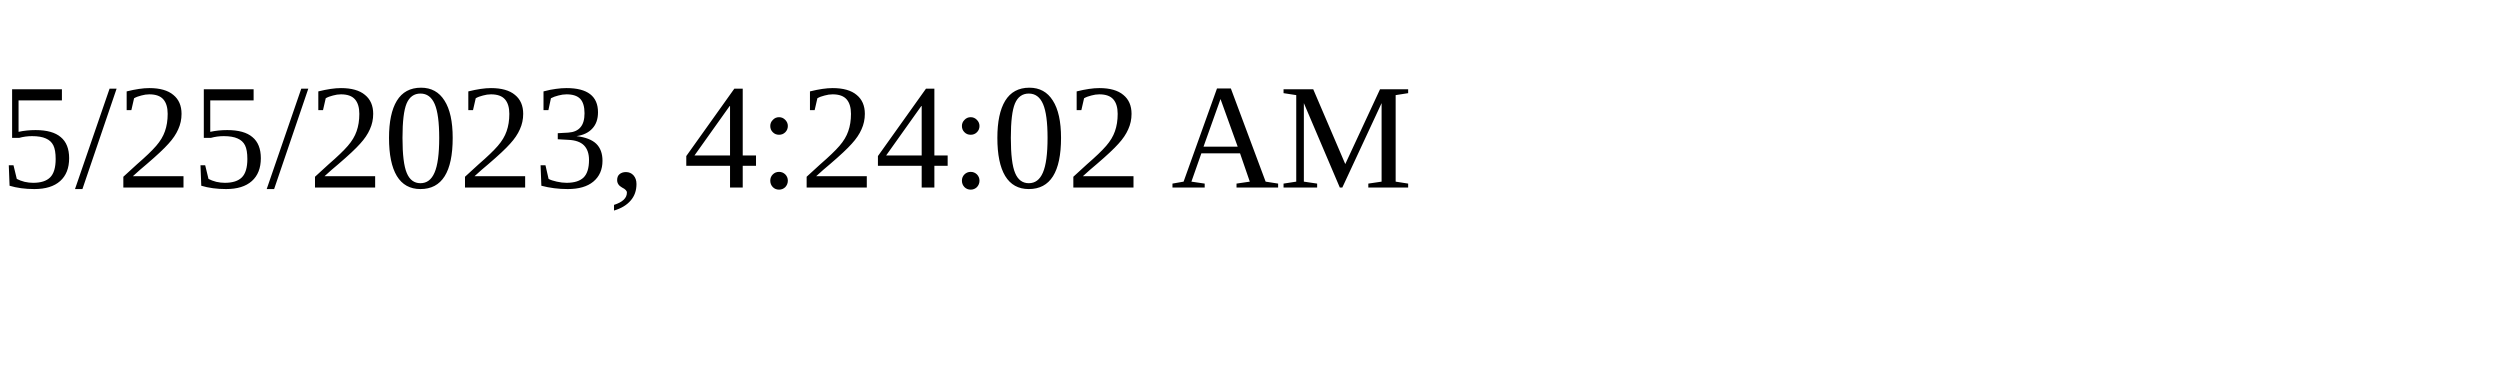
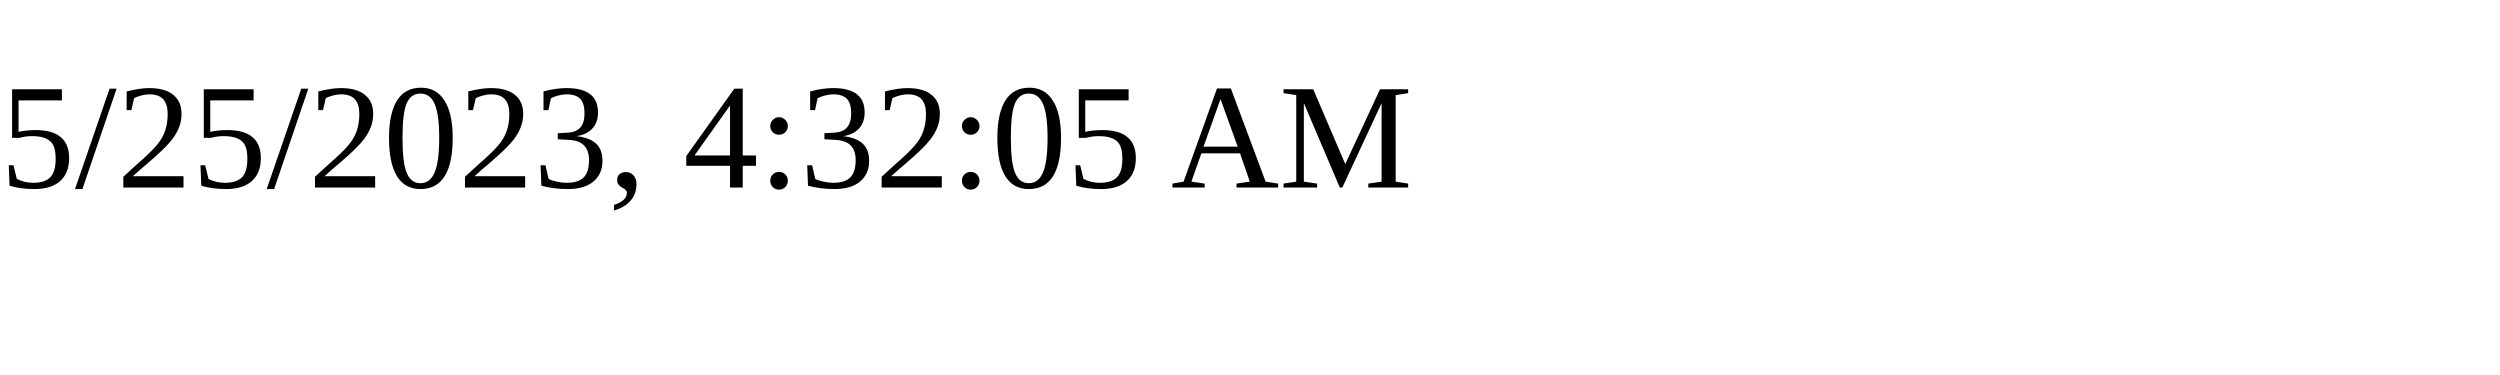
<svg xmlns="http://www.w3.org/2000/svg" height="30" width="200">
-   <text x="0" y="15">5/25/2023, 4:24:02 AM</text>
+   <text x="0" y="15">5/25/2023, 4:32:05 AM</text>
</svg>
